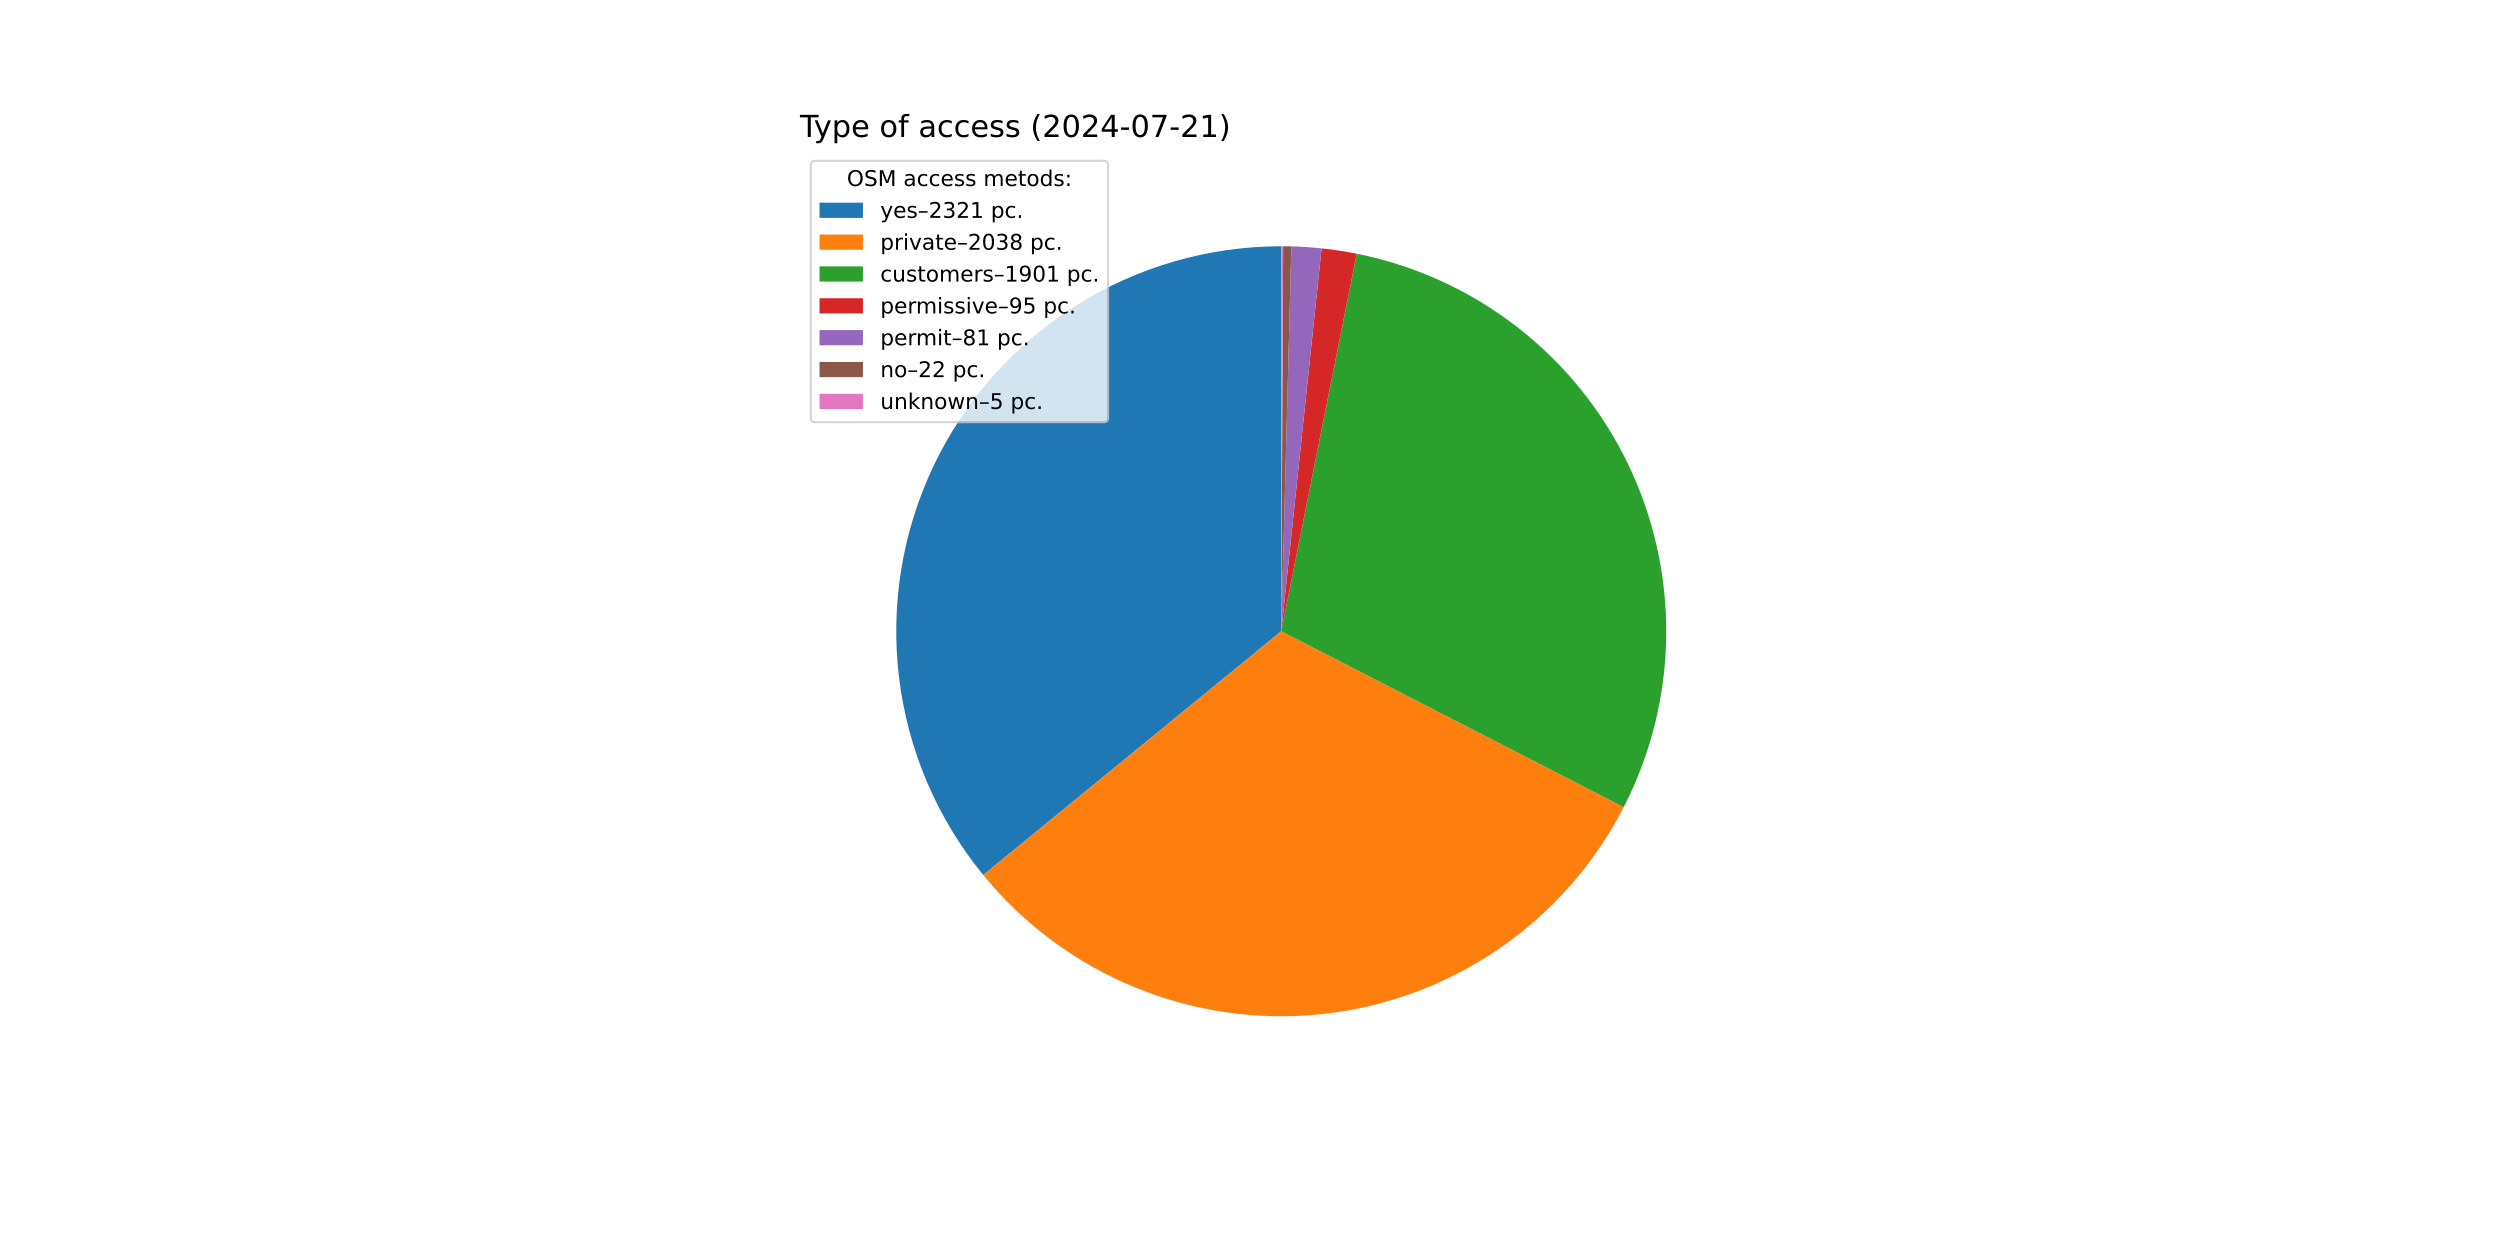
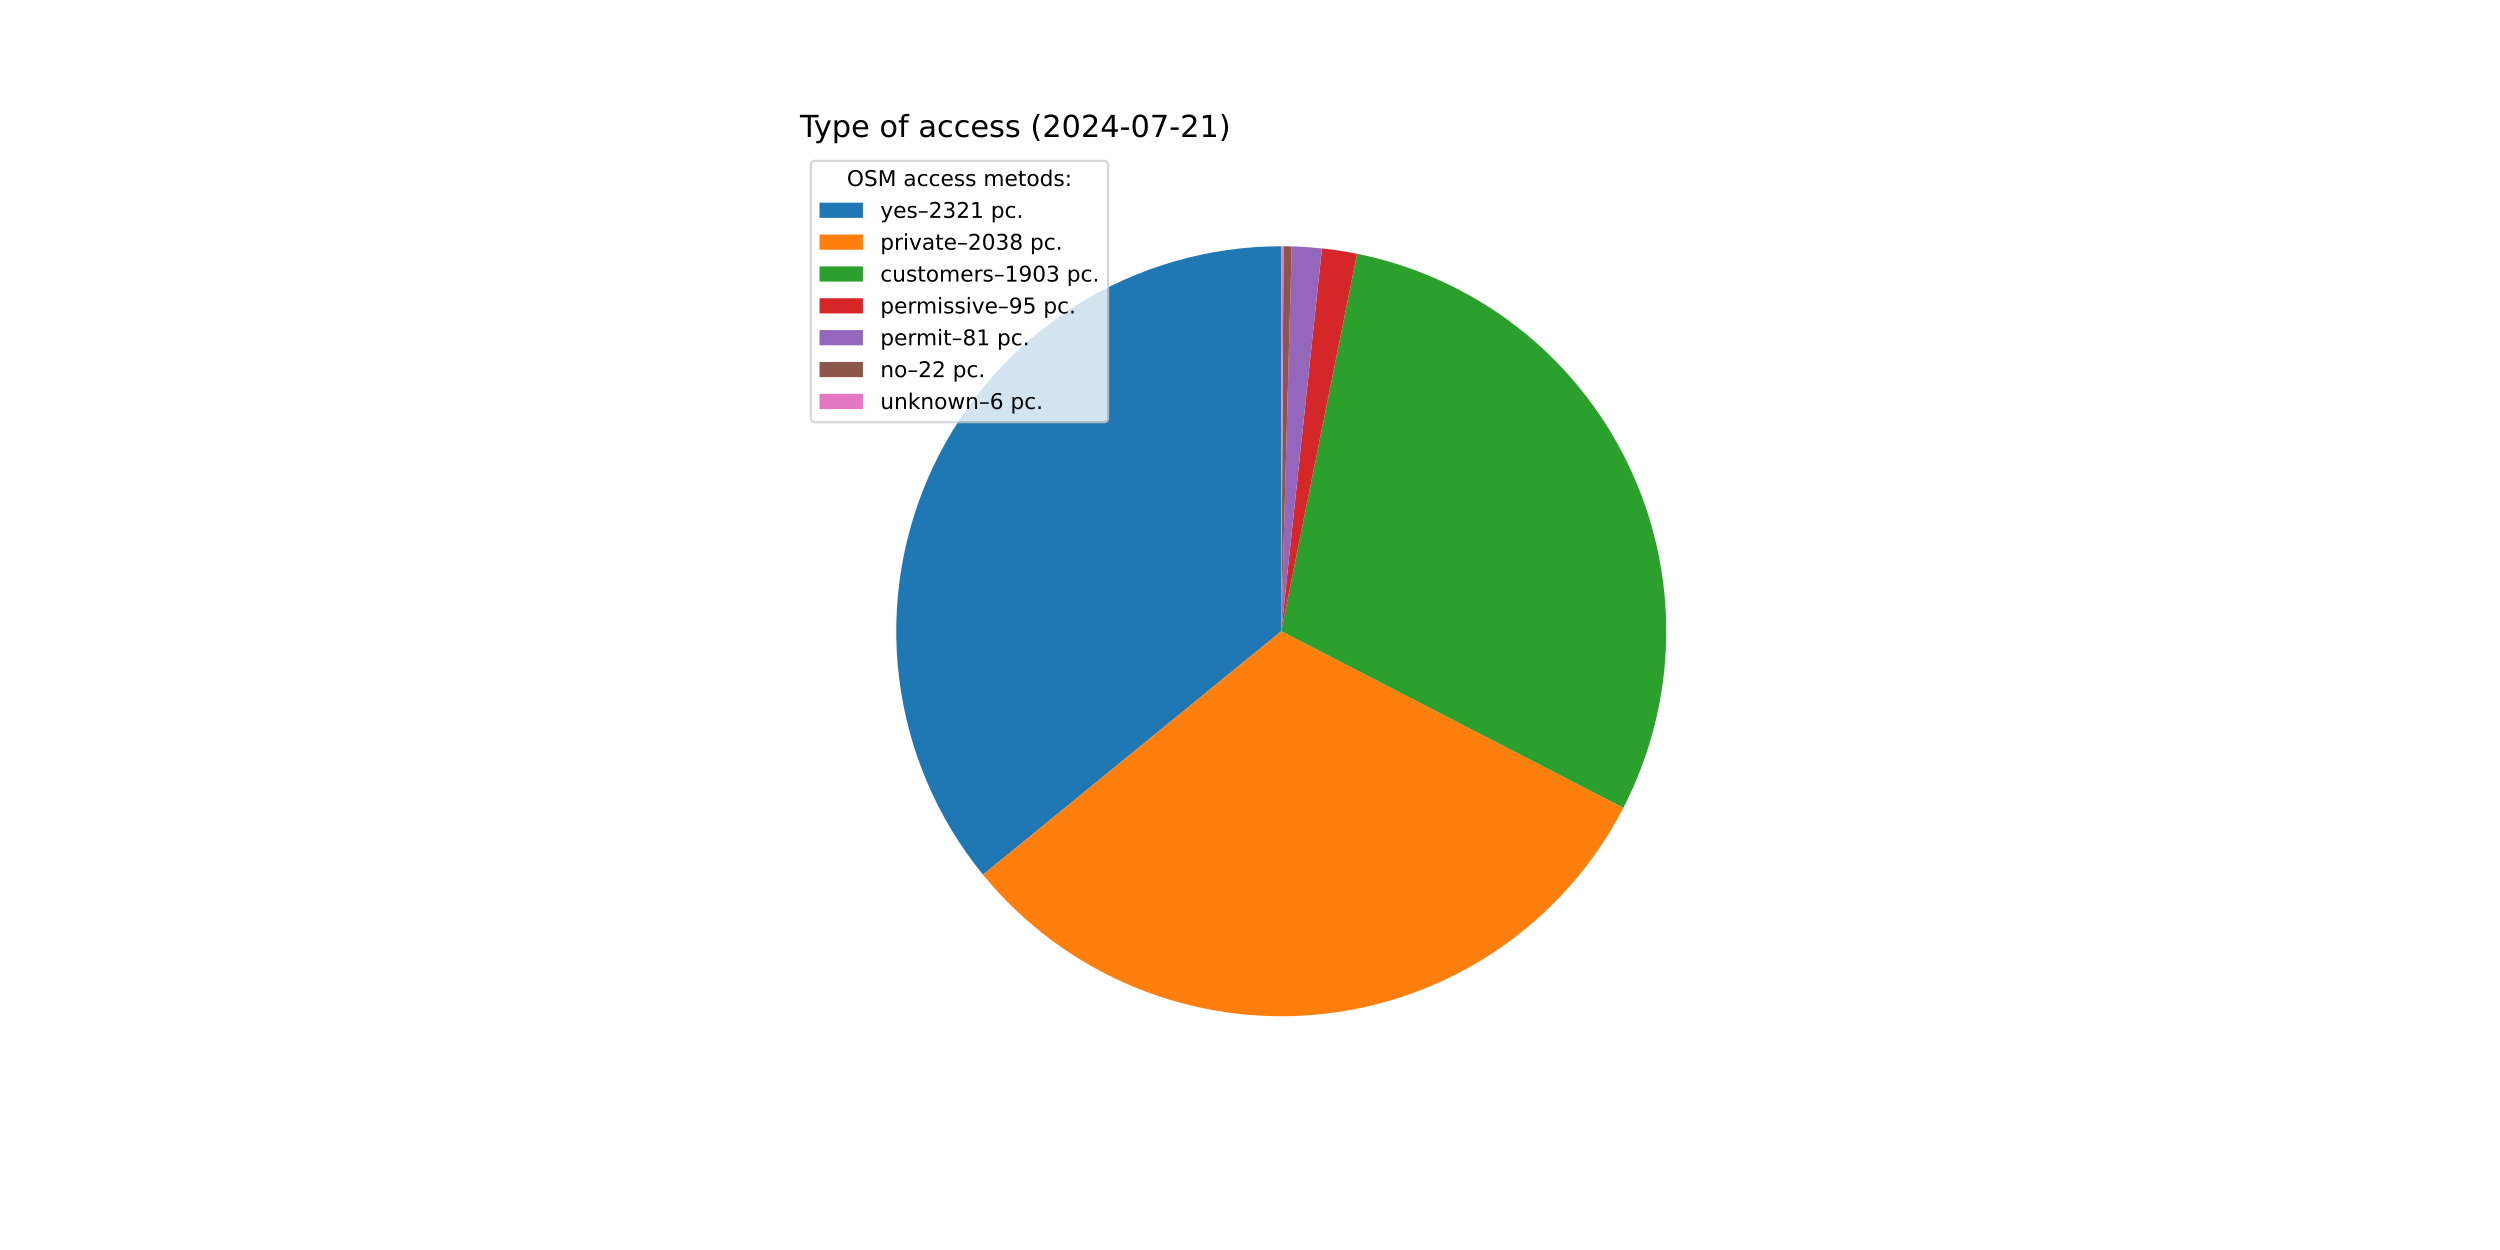
<svg xmlns="http://www.w3.org/2000/svg" xmlns:xlink="http://www.w3.org/1999/xlink" width="1152pt" height="576pt" viewBox="0 0 1152 576" version="1.1">
  <defs>
    <style type="text/css">*{stroke-linejoin: round; stroke-linecap: butt}</style>
  </defs>
  <g id="figure_1">
    <g id="patch_1">
      <path d="M 0 576  L 1152 576  L 1152 0  L 0 0  z " style="fill: #ffffff" />
    </g>
    <g id="axes_1">
      <g id="patch_2">
-         <path d="M 590.4 113.472  C 556.821 113.472 523.923 123.005 495.547 140.958  C 467.171 158.912 444.466 184.557 430.086 214.9  C 415.705 245.244 410.23 279.055 414.3 312.386  C 418.371 345.717 431.822 377.217 453.082 403.208  L 590.4 290.88  z " style="fill: #1f77b4" />
+         <path d="M 590.4 113.472  C 556.837 113.472 523.954 122.996 495.586 140.934  C 467.219 158.871 444.515 184.495 430.125 214.817  C 415.735 245.138 410.241 278.929 414.284 312.248  C 418.326 345.566 431.742 377.063 452.965 403.064  L 590.4 290.88  z " style="fill: #1f77b4" />
      </g>
      <g id="patch_3">
-         <path d="M 453.082 403.208  C 471.723 425.995 495.746 443.788 522.977 454.977  C 550.209 466.165 579.802 470.402 609.079 467.302  C 638.355 464.202 666.405 453.863 690.69 437.22  C 714.975 420.577 734.739 398.148 748.195 371.963  L 590.4 290.88  z " style="fill: #ff7f0e" />
+         <path d="M 452.965 403.064  C 471.573 425.86 495.563 443.673 522.768 454.891  C 549.972 466.109 579.545 470.384 608.813 467.33  C 638.08 464.276 666.133 453.987 690.436 437.394  C 714.738 420.801 734.534 398.42 748.035 372.273  L 590.4 290.88  z " style="fill: #ff7f0e" />
      </g>
      <g id="patch_4">
-         <path d="M 748.195 371.963  C 760.738 347.553 767.447 320.563 767.794 293.122  C 768.141 265.681 762.115 238.53 750.194 213.811  C 738.272 189.093 720.775 167.474 699.085 150.662  C 677.394 133.849 652.096 122.297 625.185 116.916  L 590.4 290.88  z " style="fill: #2ca02c" />
+         <path d="M 748.035 372.273  C 760.633 347.874 767.396 320.88 767.79 293.423  C 768.183 265.966 762.197 238.789 750.303 214.039  C 738.409 189.289 720.93 167.634 699.246 150.787  C 677.562 133.939 652.26 122.354 625.338 116.946  L 590.4 290.88  z " style="fill: #2ca02c" />
      </g>
      <g id="patch_5">
-         <path d="M 625.185 116.916  C 622.507 116.38 619.817 115.907 617.117 115.495  C 614.418 115.084 611.709 114.735 608.993 114.449  L 590.4 290.88  z " style="fill: #d62728" />
+         <path d="M 625.338 116.946  C 622.662 116.409 619.974 115.933 617.276 115.519  C 614.577 115.106 611.87 114.755 609.156 114.466  L 590.4 290.88  z " style="fill: #d62728" />
      </g>
      <g id="patch_6">
-         <path d="M 608.993 114.449  C 606.677 114.205 604.357 114.007 602.034 113.854  C 599.71 113.701 597.384 113.594 595.056 113.533  L 590.4 290.88  z " style="fill: #9467bd" />
+         <path d="M 609.156 114.466  C 606.841 114.22 604.522 114.02 602.2 113.865  C 599.878 113.71 597.553 113.601 595.226 113.538  L 590.4 290.88  z " style="fill: #9467bd" />
      </g>
      <g id="patch_7">
-         <path d="M 595.056 113.533  C 594.424 113.517 593.792 113.503 593.159 113.493  C 592.527 113.484 591.895 113.477 591.262 113.474  L 590.4 290.88  z " style="fill: #8c564b" />
+         <path d="M 595.226 113.538  C 594.595 113.52 593.963 113.507 593.331 113.496  C 592.698 113.486 592.066 113.479 591.434 113.475  L 590.4 290.88  z " style="fill: #8c564b" />
      </g>
      <g id="patch_8">
-         <path d="M 591.262 113.474  C 591.119 113.473 590.975 113.473 590.831 113.473  C 590.687 113.472 590.544 113.472 590.4 113.472  L 590.4 290.88  z " style="fill: #e377c2" />
+         <path d="M 591.434 113.475  C 591.262 113.474 591.09 113.473 590.917 113.473  C 590.745 113.472 590.572 113.472 590.4 113.472  L 590.4 290.88  z " style="fill: #e377c2" />
      </g>
      <g id="matplotlib.axis_1" />
      <g id="matplotlib.axis_2" />
      <g id="text_1">
        <g transform="translate(368.64 63.12) scale(0.14 -0.14)">
          <defs>
            <path id="DejaVuSans-54" d="M -19 4666  L 3928 4666  L 3928 4134  L 2272 4134  L 2272 0  L 1638 0  L 1638 4134  L -19 4134  L -19 4666  z " transform="scale(0.015625)" />
            <path id="DejaVuSans-79" d="M 2059 -325  Q 1816 -950 1584 -1140  Q 1353 -1331 966 -1331  L 506 -1331  L 506 -850  L 844 -850  Q 1081 -850 1212 -737  Q 1344 -625 1503 -206  L 1606 56  L 191 3500  L 800 3500  L 1894 763  L 2988 3500  L 3597 3500  L 2059 -325  z " transform="scale(0.015625)" />
            <path id="DejaVuSans-70" d="M 1159 525  L 1159 -1331  L 581 -1331  L 581 3500  L 1159 3500  L 1159 2969  Q 1341 3281 1617 3432  Q 1894 3584 2278 3584  Q 2916 3584 3314 3078  Q 3713 2572 3713 1747  Q 3713 922 3314 415  Q 2916 -91 2278 -91  Q 1894 -91 1617 61  Q 1341 213 1159 525  z M 3116 1747  Q 3116 2381 2855 2742  Q 2594 3103 2138 3103  Q 1681 3103 1420 2742  Q 1159 2381 1159 1747  Q 1159 1113 1420 752  Q 1681 391 2138 391  Q 2594 391 2855 752  Q 3116 1113 3116 1747  z " transform="scale(0.015625)" />
            <path id="DejaVuSans-65" d="M 3597 1894  L 3597 1613  L 953 1613  Q 991 1019 1311 708  Q 1631 397 2203 397  Q 2534 397 2845 478  Q 3156 559 3463 722  L 3463 178  Q 3153 47 2828 -22  Q 2503 -91 2169 -91  Q 1331 -91 842 396  Q 353 884 353 1716  Q 353 2575 817 3079  Q 1281 3584 2069 3584  Q 2775 3584 3186 3129  Q 3597 2675 3597 1894  z M 3022 2063  Q 3016 2534 2758 2815  Q 2500 3097 2075 3097  Q 1594 3097 1305 2825  Q 1016 2553 972 2059  L 3022 2063  z " transform="scale(0.015625)" />
            <path id="DejaVuSans-20" transform="scale(0.015625)" />
            <path id="DejaVuSans-6f" d="M 1959 3097  Q 1497 3097 1228 2736  Q 959 2375 959 1747  Q 959 1119 1226 758  Q 1494 397 1959 397  Q 2419 397 2687 759  Q 2956 1122 2956 1747  Q 2956 2369 2687 2733  Q 2419 3097 1959 3097  z M 1959 3584  Q 2709 3584 3137 3096  Q 3566 2609 3566 1747  Q 3566 888 3137 398  Q 2709 -91 1959 -91  Q 1206 -91 779 398  Q 353 888 353 1747  Q 353 2609 779 3096  Q 1206 3584 1959 3584  z " transform="scale(0.015625)" />
            <path id="DejaVuSans-66" d="M 2375 4863  L 2375 4384  L 1825 4384  Q 1516 4384 1395 4259  Q 1275 4134 1275 3809  L 1275 3500  L 2222 3500  L 2222 3053  L 1275 3053  L 1275 0  L 697 0  L 697 3053  L 147 3053  L 147 3500  L 697 3500  L 697 3744  Q 697 4328 969 4595  Q 1241 4863 1831 4863  L 2375 4863  z " transform="scale(0.015625)" />
            <path id="DejaVuSans-61" d="M 2194 1759  Q 1497 1759 1228 1600  Q 959 1441 959 1056  Q 959 750 1161 570  Q 1363 391 1709 391  Q 2188 391 2477 730  Q 2766 1069 2766 1631  L 2766 1759  L 2194 1759  z M 3341 1997  L 3341 0  L 2766 0  L 2766 531  Q 2569 213 2275 61  Q 1981 -91 1556 -91  Q 1019 -91 701 211  Q 384 513 384 1019  Q 384 1609 779 1909  Q 1175 2209 1959 2209  L 2766 2209  L 2766 2266  Q 2766 2663 2505 2880  Q 2244 3097 1772 3097  Q 1472 3097 1187 3025  Q 903 2953 641 2809  L 641 3341  Q 956 3463 1253 3523  Q 1550 3584 1831 3584  Q 2591 3584 2966 3190  Q 3341 2797 3341 1997  z " transform="scale(0.015625)" />
            <path id="DejaVuSans-63" d="M 3122 3366  L 3122 2828  Q 2878 2963 2633 3030  Q 2388 3097 2138 3097  Q 1578 3097 1268 2742  Q 959 2388 959 1747  Q 959 1106 1268 751  Q 1578 397 2138 397  Q 2388 397 2633 464  Q 2878 531 3122 666  L 3122 134  Q 2881 22 2623 -34  Q 2366 -91 2075 -91  Q 1284 -91 818 406  Q 353 903 353 1747  Q 353 2603 823 3093  Q 1294 3584 2113 3584  Q 2378 3584 2631 3529  Q 2884 3475 3122 3366  z " transform="scale(0.015625)" />
            <path id="DejaVuSans-73" d="M 2834 3397  L 2834 2853  Q 2591 2978 2328 3040  Q 2066 3103 1784 3103  Q 1356 3103 1142 2972  Q 928 2841 928 2578  Q 928 2378 1081 2264  Q 1234 2150 1697 2047  L 1894 2003  Q 2506 1872 2764 1633  Q 3022 1394 3022 966  Q 3022 478 2636 193  Q 2250 -91 1575 -91  Q 1294 -91 989 -36  Q 684 19 347 128  L 347 722  Q 666 556 975 473  Q 1284 391 1588 391  Q 1994 391 2212 530  Q 2431 669 2431 922  Q 2431 1156 2273 1281  Q 2116 1406 1581 1522  L 1381 1569  Q 847 1681 609 1914  Q 372 2147 372 2553  Q 372 3047 722 3315  Q 1072 3584 1716 3584  Q 2034 3584 2315 3537  Q 2597 3491 2834 3397  z " transform="scale(0.015625)" />
            <path id="DejaVuSans-28" d="M 1984 4856  Q 1566 4138 1362 3434  Q 1159 2731 1159 2009  Q 1159 1288 1364 580  Q 1569 -128 1984 -844  L 1484 -844  Q 1016 -109 783 600  Q 550 1309 550 2009  Q 550 2706 781 3412  Q 1013 4119 1484 4856  L 1984 4856  z " transform="scale(0.015625)" />
            <path id="DejaVuSans-32" d="M 1228 531  L 3431 531  L 3431 0  L 469 0  L 469 531  Q 828 903 1448 1529  Q 2069 2156 2228 2338  Q 2531 2678 2651 2914  Q 2772 3150 2772 3378  Q 2772 3750 2511 3984  Q 2250 4219 1831 4219  Q 1534 4219 1204 4116  Q 875 4013 500 3803  L 500 4441  Q 881 4594 1212 4672  Q 1544 4750 1819 4750  Q 2544 4750 2975 4387  Q 3406 4025 3406 3419  Q 3406 3131 3298 2873  Q 3191 2616 2906 2266  Q 2828 2175 2409 1742  Q 1991 1309 1228 531  z " transform="scale(0.015625)" />
            <path id="DejaVuSans-30" d="M 2034 4250  Q 1547 4250 1301 3770  Q 1056 3291 1056 2328  Q 1056 1369 1301 889  Q 1547 409 2034 409  Q 2525 409 2770 889  Q 3016 1369 3016 2328  Q 3016 3291 2770 3770  Q 2525 4250 2034 4250  z M 2034 4750  Q 2819 4750 3233 4129  Q 3647 3509 3647 2328  Q 3647 1150 3233 529  Q 2819 -91 2034 -91  Q 1250 -91 836 529  Q 422 1150 422 2328  Q 422 3509 836 4129  Q 1250 4750 2034 4750  z " transform="scale(0.015625)" />
            <path id="DejaVuSans-34" d="M 2419 4116  L 825 1625  L 2419 1625  L 2419 4116  z M 2253 4666  L 3047 4666  L 3047 1625  L 3713 1625  L 3713 1100  L 3047 1100  L 3047 0  L 2419 0  L 2419 1100  L 313 1100  L 313 1709  L 2253 4666  z " transform="scale(0.015625)" />
            <path id="DejaVuSans-2d" d="M 313 2009  L 1997 2009  L 1997 1497  L 313 1497  L 313 2009  z " transform="scale(0.015625)" />
            <path id="DejaVuSans-37" d="M 525 4666  L 3525 4666  L 3525 4397  L 1831 0  L 1172 0  L 2766 4134  L 525 4134  L 525 4666  z " transform="scale(0.015625)" />
            <path id="DejaVuSans-31" d="M 794 531  L 1825 531  L 1825 4091  L 703 3866  L 703 4441  L 1819 4666  L 2450 4666  L 2450 531  L 3481 531  L 3481 0  L 794 0  L 794 531  z " transform="scale(0.015625)" />
            <path id="DejaVuSans-29" d="M 513 4856  L 1013 4856  Q 1481 4119 1714 3412  Q 1947 2706 1947 2009  Q 1947 1309 1714 600  Q 1481 -109 1013 -844  L 513 -844  Q 928 -128 1133 580  Q 1338 1288 1338 2009  Q 1338 2731 1133 3434  Q 928 4138 513 4856  z " transform="scale(0.015625)" />
          </defs>
          <use xlink:href="#DejaVuSans-54" />
          <use xlink:href="#DejaVuSans-79" x="45.459" />
          <use xlink:href="#DejaVuSans-70" x="104.639" />
          <use xlink:href="#DejaVuSans-65" x="168.115" />
          <use xlink:href="#DejaVuSans-20" x="229.639" />
          <use xlink:href="#DejaVuSans-6f" x="261.426" />
          <use xlink:href="#DejaVuSans-66" x="322.607" />
          <use xlink:href="#DejaVuSans-20" x="357.812" />
          <use xlink:href="#DejaVuSans-61" x="389.6" />
          <use xlink:href="#DejaVuSans-63" x="450.879" />
          <use xlink:href="#DejaVuSans-63" x="505.859" />
          <use xlink:href="#DejaVuSans-65" x="560.84" />
          <use xlink:href="#DejaVuSans-73" x="622.363" />
          <use xlink:href="#DejaVuSans-73" x="674.463" />
          <use xlink:href="#DejaVuSans-20" x="726.562" />
          <use xlink:href="#DejaVuSans-28" x="758.35" />
          <use xlink:href="#DejaVuSans-32" x="797.363" />
          <use xlink:href="#DejaVuSans-30" x="860.986" />
          <use xlink:href="#DejaVuSans-32" x="924.609" />
          <use xlink:href="#DejaVuSans-34" x="988.232" />
          <use xlink:href="#DejaVuSans-2d" x="1051.855" />
          <use xlink:href="#DejaVuSans-30" x="1087.939" />
          <use xlink:href="#DejaVuSans-37" x="1151.562" />
          <use xlink:href="#DejaVuSans-2d" x="1215.186" />
          <use xlink:href="#DejaVuSans-32" x="1251.27" />
          <use xlink:href="#DejaVuSans-31" x="1314.893" />
          <use xlink:href="#DejaVuSans-29" x="1378.516" />
        </g>
      </g>
      <g id="legend_1">
        <g id="patch_9">
          <path d="M 375.64 194.545  L 508.592 194.545  Q 510.592 194.545 510.592 192.545  L 510.592 76.12  Q 510.592 74.12 508.592 74.12  L 375.64 74.12  Q 373.64 74.12 373.64 76.12  L 373.64 192.545  Q 373.64 194.545 375.64 194.545  z " style="fill: #ffffff; opacity: 0.8; stroke: #cccccc; stroke-linejoin: miter" />
        </g>
        <g id="text_2">
          <g transform="translate(390.2353 85.71844) scale(0.1 -0.1)">
            <defs>
              <path id="DejaVuSans-4f" d="M 2522 4238  Q 1834 4238 1429 3725  Q 1025 3213 1025 2328  Q 1025 1447 1429 934  Q 1834 422 2522 422  Q 3209 422 3611 934  Q 4013 1447 4013 2328  Q 4013 3213 3611 3725  Q 3209 4238 2522 4238  z M 2522 4750  Q 3503 4750 4090 4092  Q 4678 3434 4678 2328  Q 4678 1225 4090 567  Q 3503 -91 2522 -91  Q 1538 -91 948 565  Q 359 1222 359 2328  Q 359 3434 948 4092  Q 1538 4750 2522 4750  z " transform="scale(0.015625)" />
              <path id="DejaVuSans-53" d="M 3425 4513  L 3425 3897  Q 3066 4069 2747 4153  Q 2428 4238 2131 4238  Q 1616 4238 1336 4038  Q 1056 3838 1056 3469  Q 1056 3159 1242 3001  Q 1428 2844 1947 2747  L 2328 2669  Q 3034 2534 3370 2195  Q 3706 1856 3706 1288  Q 3706 609 3251 259  Q 2797 -91 1919 -91  Q 1588 -91 1214 -16  Q 841 59 441 206  L 441 856  Q 825 641 1194 531  Q 1563 422 1919 422  Q 2459 422 2753 634  Q 3047 847 3047 1241  Q 3047 1584 2836 1778  Q 2625 1972 2144 2069  L 1759 2144  Q 1053 2284 737 2584  Q 422 2884 422 3419  Q 422 4038 858 4394  Q 1294 4750 2059 4750  Q 2388 4750 2728 4690  Q 3069 4631 3425 4513  z " transform="scale(0.015625)" />
              <path id="DejaVuSans-4d" d="M 628 4666  L 1569 4666  L 2759 1491  L 3956 4666  L 4897 4666  L 4897 0  L 4281 0  L 4281 4097  L 3078 897  L 2444 897  L 1241 4097  L 1241 0  L 628 0  L 628 4666  z " transform="scale(0.015625)" />
              <path id="DejaVuSans-6d" d="M 3328 2828  Q 3544 3216 3844 3400  Q 4144 3584 4550 3584  Q 5097 3584 5394 3201  Q 5691 2819 5691 2113  L 5691 0  L 5113 0  L 5113 2094  Q 5113 2597 4934 2840  Q 4756 3084 4391 3084  Q 3944 3084 3684 2787  Q 3425 2491 3425 1978  L 3425 0  L 2847 0  L 2847 2094  Q 2847 2600 2669 2842  Q 2491 3084 2119 3084  Q 1678 3084 1418 2786  Q 1159 2488 1159 1978  L 1159 0  L 581 0  L 581 3500  L 1159 3500  L 1159 2956  Q 1356 3278 1631 3431  Q 1906 3584 2284 3584  Q 2666 3584 2933 3390  Q 3200 3197 3328 2828  z " transform="scale(0.015625)" />
              <path id="DejaVuSans-74" d="M 1172 4494  L 1172 3500  L 2356 3500  L 2356 3053  L 1172 3053  L 1172 1153  Q 1172 725 1289 603  Q 1406 481 1766 481  L 2356 481  L 2356 0  L 1766 0  Q 1100 0 847 248  Q 594 497 594 1153  L 594 3053  L 172 3053  L 172 3500  L 594 3500  L 594 4494  L 1172 4494  z " transform="scale(0.015625)" />
              <path id="DejaVuSans-64" d="M 2906 2969  L 2906 4863  L 3481 4863  L 3481 0  L 2906 0  L 2906 525  Q 2725 213 2448 61  Q 2172 -91 1784 -91  Q 1150 -91 751 415  Q 353 922 353 1747  Q 353 2572 751 3078  Q 1150 3584 1784 3584  Q 2172 3584 2448 3432  Q 2725 3281 2906 2969  z M 947 1747  Q 947 1113 1208 752  Q 1469 391 1925 391  Q 2381 391 2643 752  Q 2906 1113 2906 1747  Q 2906 2381 2643 2742  Q 2381 3103 1925 3103  Q 1469 3103 1208 2742  Q 947 2381 947 1747  z " transform="scale(0.015625)" />
              <path id="DejaVuSans-3a" d="M 750 794  L 1409 794  L 1409 0  L 750 0  L 750 794  z M 750 3309  L 1409 3309  L 1409 2516  L 750 2516  L 750 3309  z " transform="scale(0.015625)" />
            </defs>
            <use xlink:href="#DejaVuSans-4f" />
            <use xlink:href="#DejaVuSans-53" x="78.711" />
            <use xlink:href="#DejaVuSans-4d" x="142.188" />
            <use xlink:href="#DejaVuSans-20" x="228.467" />
            <use xlink:href="#DejaVuSans-61" x="260.254" />
            <use xlink:href="#DejaVuSans-63" x="321.533" />
            <use xlink:href="#DejaVuSans-63" x="376.514" />
            <use xlink:href="#DejaVuSans-65" x="431.494" />
            <use xlink:href="#DejaVuSans-73" x="493.018" />
            <use xlink:href="#DejaVuSans-73" x="545.117" />
            <use xlink:href="#DejaVuSans-20" x="597.217" />
            <use xlink:href="#DejaVuSans-6d" x="629.004" />
            <use xlink:href="#DejaVuSans-65" x="726.416" />
            <use xlink:href="#DejaVuSans-74" x="787.939" />
            <use xlink:href="#DejaVuSans-6f" x="827.148" />
            <use xlink:href="#DejaVuSans-64" x="888.33" />
            <use xlink:href="#DejaVuSans-73" x="951.807" />
            <use xlink:href="#DejaVuSans-3a" x="1003.906" />
          </g>
        </g>
        <g id="patch_10">
          <path d="M 377.64 100.397  L 397.64 100.397  L 397.64 93.397  L 377.64 93.397  z " style="fill: #1f77b4" />
        </g>
        <g id="text_3">
          <g transform="translate(405.64 100.3966) scale(0.1 -0.1)">
            <defs>
              <path id="DejaVuSans-2013" d="M 313 1978  L 2888 1978  L 2888 1528  L 313 1528  L 313 1978  z " transform="scale(0.015625)" />
              <path id="DejaVuSans-33" d="M 2597 2516  Q 3050 2419 3304 2112  Q 3559 1806 3559 1356  Q 3559 666 3084 287  Q 2609 -91 1734 -91  Q 1441 -91 1130 -33  Q 819 25 488 141  L 488 750  Q 750 597 1062 519  Q 1375 441 1716 441  Q 2309 441 2620 675  Q 2931 909 2931 1356  Q 2931 1769 2642 2001  Q 2353 2234 1838 2234  L 1294 2234  L 1294 2753  L 1863 2753  Q 2328 2753 2575 2939  Q 2822 3125 2822 3475  Q 2822 3834 2567 4026  Q 2313 4219 1838 4219  Q 1578 4219 1281 4162  Q 984 4106 628 3988  L 628 4550  Q 988 4650 1302 4700  Q 1616 4750 1894 4750  Q 2613 4750 3031 4423  Q 3450 4097 3450 3541  Q 3450 3153 3228 2886  Q 3006 2619 2597 2516  z " transform="scale(0.015625)" />
              <path id="DejaVuSans-2e" d="M 684 794  L 1344 794  L 1344 0  L 684 0  L 684 794  z " transform="scale(0.015625)" />
            </defs>
            <use xlink:href="#DejaVuSans-79" />
            <use xlink:href="#DejaVuSans-65" x="59.18" />
            <use xlink:href="#DejaVuSans-73" x="120.703" />
            <use xlink:href="#DejaVuSans-2013" x="172.803" />
            <use xlink:href="#DejaVuSans-32" x="222.803" />
            <use xlink:href="#DejaVuSans-33" x="286.426" />
            <use xlink:href="#DejaVuSans-32" x="350.049" />
            <use xlink:href="#DejaVuSans-31" x="413.672" />
            <use xlink:href="#DejaVuSans-20" x="477.295" />
            <use xlink:href="#DejaVuSans-70" x="509.082" />
            <use xlink:href="#DejaVuSans-63" x="572.559" />
            <use xlink:href="#DejaVuSans-2e" x="627.539" />
          </g>
        </g>
        <g id="patch_11">
          <path d="M 377.64 115.075  L 397.64 115.075  L 397.64 108.075  L 377.64 108.075  z " style="fill: #ff7f0e" />
        </g>
        <g id="text_4">
          <g transform="translate(405.64 115.0747) scale(0.1 -0.1)">
            <defs>
              <path id="DejaVuSans-72" d="M 2631 2963  Q 2534 3019 2420 3045  Q 2306 3072 2169 3072  Q 1681 3072 1420 2755  Q 1159 2438 1159 1844  L 1159 0  L 581 0  L 581 3500  L 1159 3500  L 1159 2956  Q 1341 3275 1631 3429  Q 1922 3584 2338 3584  Q 2397 3584 2469 3576  Q 2541 3569 2628 3553  L 2631 2963  z " transform="scale(0.015625)" />
              <path id="DejaVuSans-69" d="M 603 3500  L 1178 3500  L 1178 0  L 603 0  L 603 3500  z M 603 4863  L 1178 4863  L 1178 4134  L 603 4134  L 603 4863  z " transform="scale(0.015625)" />
              <path id="DejaVuSans-76" d="M 191 3500  L 800 3500  L 1894 563  L 2988 3500  L 3597 3500  L 2284 0  L 1503 0  L 191 3500  z " transform="scale(0.015625)" />
              <path id="DejaVuSans-38" d="M 2034 2216  Q 1584 2216 1326 1975  Q 1069 1734 1069 1313  Q 1069 891 1326 650  Q 1584 409 2034 409  Q 2484 409 2743 651  Q 3003 894 3003 1313  Q 3003 1734 2745 1975  Q 2488 2216 2034 2216  z M 1403 2484  Q 997 2584 770 2862  Q 544 3141 544 3541  Q 544 4100 942 4425  Q 1341 4750 2034 4750  Q 2731 4750 3128 4425  Q 3525 4100 3525 3541  Q 3525 3141 3298 2862  Q 3072 2584 2669 2484  Q 3125 2378 3379 2068  Q 3634 1759 3634 1313  Q 3634 634 3220 271  Q 2806 -91 2034 -91  Q 1263 -91 848 271  Q 434 634 434 1313  Q 434 1759 690 2068  Q 947 2378 1403 2484  z M 1172 3481  Q 1172 3119 1398 2916  Q 1625 2713 2034 2713  Q 2441 2713 2670 2916  Q 2900 3119 2900 3481  Q 2900 3844 2670 4047  Q 2441 4250 2034 4250  Q 1625 4250 1398 4047  Q 1172 3844 1172 3481  z " transform="scale(0.015625)" />
            </defs>
            <use xlink:href="#DejaVuSans-70" />
            <use xlink:href="#DejaVuSans-72" x="63.477" />
            <use xlink:href="#DejaVuSans-69" x="104.59" />
            <use xlink:href="#DejaVuSans-76" x="132.373" />
            <use xlink:href="#DejaVuSans-61" x="191.553" />
            <use xlink:href="#DejaVuSans-74" x="252.832" />
            <use xlink:href="#DejaVuSans-65" x="292.041" />
            <use xlink:href="#DejaVuSans-2013" x="353.564" />
            <use xlink:href="#DejaVuSans-32" x="403.564" />
            <use xlink:href="#DejaVuSans-30" x="467.188" />
            <use xlink:href="#DejaVuSans-33" x="530.811" />
            <use xlink:href="#DejaVuSans-38" x="594.434" />
            <use xlink:href="#DejaVuSans-20" x="658.057" />
            <use xlink:href="#DejaVuSans-70" x="689.844" />
            <use xlink:href="#DejaVuSans-63" x="753.32" />
            <use xlink:href="#DejaVuSans-2e" x="808.301" />
          </g>
        </g>
        <g id="patch_12">
          <path d="M 377.64 129.753  L 397.64 129.753  L 397.64 122.753  L 377.64 122.753  z " style="fill: #2ca02c" />
        </g>
        <g id="text_5">
          <g transform="translate(405.64 129.7528) scale(0.1 -0.1)">
            <defs>
              <path id="DejaVuSans-75" d="M 544 1381  L 544 3500  L 1119 3500  L 1119 1403  Q 1119 906 1312 657  Q 1506 409 1894 409  Q 2359 409 2629 706  Q 2900 1003 2900 1516  L 2900 3500  L 3475 3500  L 3475 0  L 2900 0  L 2900 538  Q 2691 219 2414 64  Q 2138 -91 1772 -91  Q 1169 -91 856 284  Q 544 659 544 1381  z M 1991 3584  L 1991 3584  z " transform="scale(0.015625)" />
              <path id="DejaVuSans-39" d="M 703 97  L 703 672  Q 941 559 1184 500  Q 1428 441 1663 441  Q 2288 441 2617 861  Q 2947 1281 2994 2138  Q 2813 1869 2534 1725  Q 2256 1581 1919 1581  Q 1219 1581 811 2004  Q 403 2428 403 3163  Q 403 3881 828 4315  Q 1253 4750 1959 4750  Q 2769 4750 3195 4129  Q 3622 3509 3622 2328  Q 3622 1225 3098 567  Q 2575 -91 1691 -91  Q 1453 -91 1209 -44  Q 966 3 703 97  z M 1959 2075  Q 2384 2075 2632 2365  Q 2881 2656 2881 3163  Q 2881 3666 2632 3958  Q 2384 4250 1959 4250  Q 1534 4250 1286 3958  Q 1038 3666 1038 3163  Q 1038 2656 1286 2365  Q 1534 2075 1959 2075  z " transform="scale(0.015625)" />
            </defs>
            <use xlink:href="#DejaVuSans-63" />
            <use xlink:href="#DejaVuSans-75" x="54.98" />
            <use xlink:href="#DejaVuSans-73" x="118.359" />
            <use xlink:href="#DejaVuSans-74" x="170.459" />
            <use xlink:href="#DejaVuSans-6f" x="209.668" />
            <use xlink:href="#DejaVuSans-6d" x="270.85" />
            <use xlink:href="#DejaVuSans-65" x="368.262" />
            <use xlink:href="#DejaVuSans-72" x="429.785" />
            <use xlink:href="#DejaVuSans-73" x="470.898" />
            <use xlink:href="#DejaVuSans-2013" x="522.998" />
            <use xlink:href="#DejaVuSans-31" x="572.998" />
            <use xlink:href="#DejaVuSans-39" x="636.621" />
            <use xlink:href="#DejaVuSans-30" x="700.244" />
-             <use xlink:href="#DejaVuSans-31" x="763.867" />
+             <use xlink:href="#DejaVuSans-33" x="763.867" />
            <use xlink:href="#DejaVuSans-20" x="827.49" />
            <use xlink:href="#DejaVuSans-70" x="859.277" />
            <use xlink:href="#DejaVuSans-63" x="922.754" />
            <use xlink:href="#DejaVuSans-2e" x="977.734" />
          </g>
        </g>
        <g id="patch_13">
          <path d="M 377.64 144.431  L 397.64 144.431  L 397.64 137.431  L 377.64 137.431  z " style="fill: #d62728" />
        </g>
        <g id="text_6">
          <g transform="translate(405.64 144.4309) scale(0.1 -0.1)">
            <defs>
              <path id="DejaVuSans-35" d="M 691 4666  L 3169 4666  L 3169 4134  L 1269 4134  L 1269 2991  Q 1406 3038 1543 3061  Q 1681 3084 1819 3084  Q 2600 3084 3056 2656  Q 3513 2228 3513 1497  Q 3513 744 3044 326  Q 2575 -91 1722 -91  Q 1428 -91 1123 -41  Q 819 9 494 109  L 494 744  Q 775 591 1075 516  Q 1375 441 1709 441  Q 2250 441 2565 725  Q 2881 1009 2881 1497  Q 2881 1984 2565 2268  Q 2250 2553 1709 2553  Q 1456 2553 1204 2497  Q 953 2441 691 2322  L 691 4666  z " transform="scale(0.015625)" />
            </defs>
            <use xlink:href="#DejaVuSans-70" />
            <use xlink:href="#DejaVuSans-65" x="63.477" />
            <use xlink:href="#DejaVuSans-72" x="125" />
            <use xlink:href="#DejaVuSans-6d" x="164.363" />
            <use xlink:href="#DejaVuSans-69" x="261.775" />
            <use xlink:href="#DejaVuSans-73" x="289.559" />
            <use xlink:href="#DejaVuSans-73" x="341.658" />
            <use xlink:href="#DejaVuSans-69" x="393.758" />
            <use xlink:href="#DejaVuSans-76" x="421.541" />
            <use xlink:href="#DejaVuSans-65" x="480.721" />
            <use xlink:href="#DejaVuSans-2013" x="542.244" />
            <use xlink:href="#DejaVuSans-39" x="592.244" />
            <use xlink:href="#DejaVuSans-35" x="655.867" />
            <use xlink:href="#DejaVuSans-20" x="719.49" />
            <use xlink:href="#DejaVuSans-70" x="751.277" />
            <use xlink:href="#DejaVuSans-63" x="814.754" />
            <use xlink:href="#DejaVuSans-2e" x="869.734" />
          </g>
        </g>
        <g id="patch_14">
          <path d="M 377.64 159.109  L 397.64 159.109  L 397.64 152.109  L 377.64 152.109  z " style="fill: #9467bd" />
        </g>
        <g id="text_7">
          <g transform="translate(405.64 159.1091) scale(0.1 -0.1)">
            <use xlink:href="#DejaVuSans-70" />
            <use xlink:href="#DejaVuSans-65" x="63.477" />
            <use xlink:href="#DejaVuSans-72" x="125" />
            <use xlink:href="#DejaVuSans-6d" x="164.363" />
            <use xlink:href="#DejaVuSans-69" x="261.775" />
            <use xlink:href="#DejaVuSans-74" x="289.559" />
            <use xlink:href="#DejaVuSans-2013" x="328.768" />
            <use xlink:href="#DejaVuSans-38" x="378.768" />
            <use xlink:href="#DejaVuSans-31" x="442.391" />
            <use xlink:href="#DejaVuSans-20" x="506.014" />
            <use xlink:href="#DejaVuSans-70" x="537.801" />
            <use xlink:href="#DejaVuSans-63" x="601.277" />
            <use xlink:href="#DejaVuSans-2e" x="656.258" />
          </g>
        </g>
        <g id="patch_15">
          <path d="M 377.64 173.787  L 397.64 173.787  L 397.64 166.787  L 377.64 166.787  z " style="fill: #8c564b" />
        </g>
        <g id="text_8">
          <g transform="translate(405.64 173.7872) scale(0.1 -0.1)">
            <defs>
              <path id="DejaVuSans-6e" d="M 3513 2113  L 3513 0  L 2938 0  L 2938 2094  Q 2938 2591 2744 2837  Q 2550 3084 2163 3084  Q 1697 3084 1428 2787  Q 1159 2491 1159 1978  L 1159 0  L 581 0  L 581 3500  L 1159 3500  L 1159 2956  Q 1366 3272 1645 3428  Q 1925 3584 2291 3584  Q 2894 3584 3203 3211  Q 3513 2838 3513 2113  z " transform="scale(0.015625)" />
            </defs>
            <use xlink:href="#DejaVuSans-6e" />
            <use xlink:href="#DejaVuSans-6f" x="63.379" />
            <use xlink:href="#DejaVuSans-2013" x="124.561" />
            <use xlink:href="#DejaVuSans-32" x="174.561" />
            <use xlink:href="#DejaVuSans-32" x="238.184" />
            <use xlink:href="#DejaVuSans-20" x="301.807" />
            <use xlink:href="#DejaVuSans-70" x="333.594" />
            <use xlink:href="#DejaVuSans-63" x="397.07" />
            <use xlink:href="#DejaVuSans-2e" x="452.051" />
          </g>
        </g>
        <g id="patch_16">
          <path d="M 377.64 188.465  L 397.64 188.465  L 397.64 181.465  L 377.64 181.465  z " style="fill: #e377c2" />
        </g>
        <g id="text_9">
          <g transform="translate(405.64 188.4653) scale(0.1 -0.1)">
            <defs>
              <path id="DejaVuSans-6b" d="M 581 4863  L 1159 4863  L 1159 1991  L 2875 3500  L 3609 3500  L 1753 1863  L 3688 0  L 2938 0  L 1159 1709  L 1159 0  L 581 0  L 581 4863  z " transform="scale(0.015625)" />
              <path id="DejaVuSans-77" d="M 269 3500  L 844 3500  L 1563 769  L 2278 3500  L 2956 3500  L 3675 769  L 4391 3500  L 4966 3500  L 4050 0  L 3372 0  L 2619 2869  L 1863 0  L 1184 0  L 269 3500  z " transform="scale(0.015625)" />
+               <path id="DejaVuSans-36" d="M 2113 2584  Q 1688 2584 1439 2293  Q 1191 2003 1191 1497  Q 1191 994 1439 701  Q 1688 409 2113 409  Q 2538 409 2786 701  Q 3034 994 3034 1497  Q 3034 2003 2786 2293  Q 2538 2584 2113 2584  z M 3366 4563  L 3366 3988  Q 3128 4100 2886 4159  Q 2644 4219 2406 4219  Q 1781 4219 1451 3797  Q 1122 3375 1075 2522  Q 1259 2794 1537 2939  Q 1816 3084 2150 3084  Q 2853 3084 3261 2657  Q 3669 2231 3669 1497  Q 3669 778 3244 343  Q 2819 -91 2113 -91  Q 1303 -91 875 529  Q 447 1150 447 2328  Q 447 3434 972 4092  Q 1497 4750 2381 4750  Q 2619 4750 2861 4703  Q 3103 4656 3366 4563  z " transform="scale(0.015625)" />
            </defs>
            <use xlink:href="#DejaVuSans-75" />
            <use xlink:href="#DejaVuSans-6e" x="63.379" />
            <use xlink:href="#DejaVuSans-6b" x="126.758" />
            <use xlink:href="#DejaVuSans-6e" x="184.668" />
            <use xlink:href="#DejaVuSans-6f" x="248.047" />
            <use xlink:href="#DejaVuSans-77" x="309.229" />
            <use xlink:href="#DejaVuSans-6e" x="391.016" />
            <use xlink:href="#DejaVuSans-2013" x="454.395" />
-             <use xlink:href="#DejaVuSans-35" x="504.395" />
+             <use xlink:href="#DejaVuSans-36" x="504.395" />
            <use xlink:href="#DejaVuSans-20" x="568.018" />
            <use xlink:href="#DejaVuSans-70" x="599.805" />
            <use xlink:href="#DejaVuSans-63" x="663.281" />
            <use xlink:href="#DejaVuSans-2e" x="718.262" />
          </g>
        </g>
      </g>
    </g>
  </g>
</svg>
